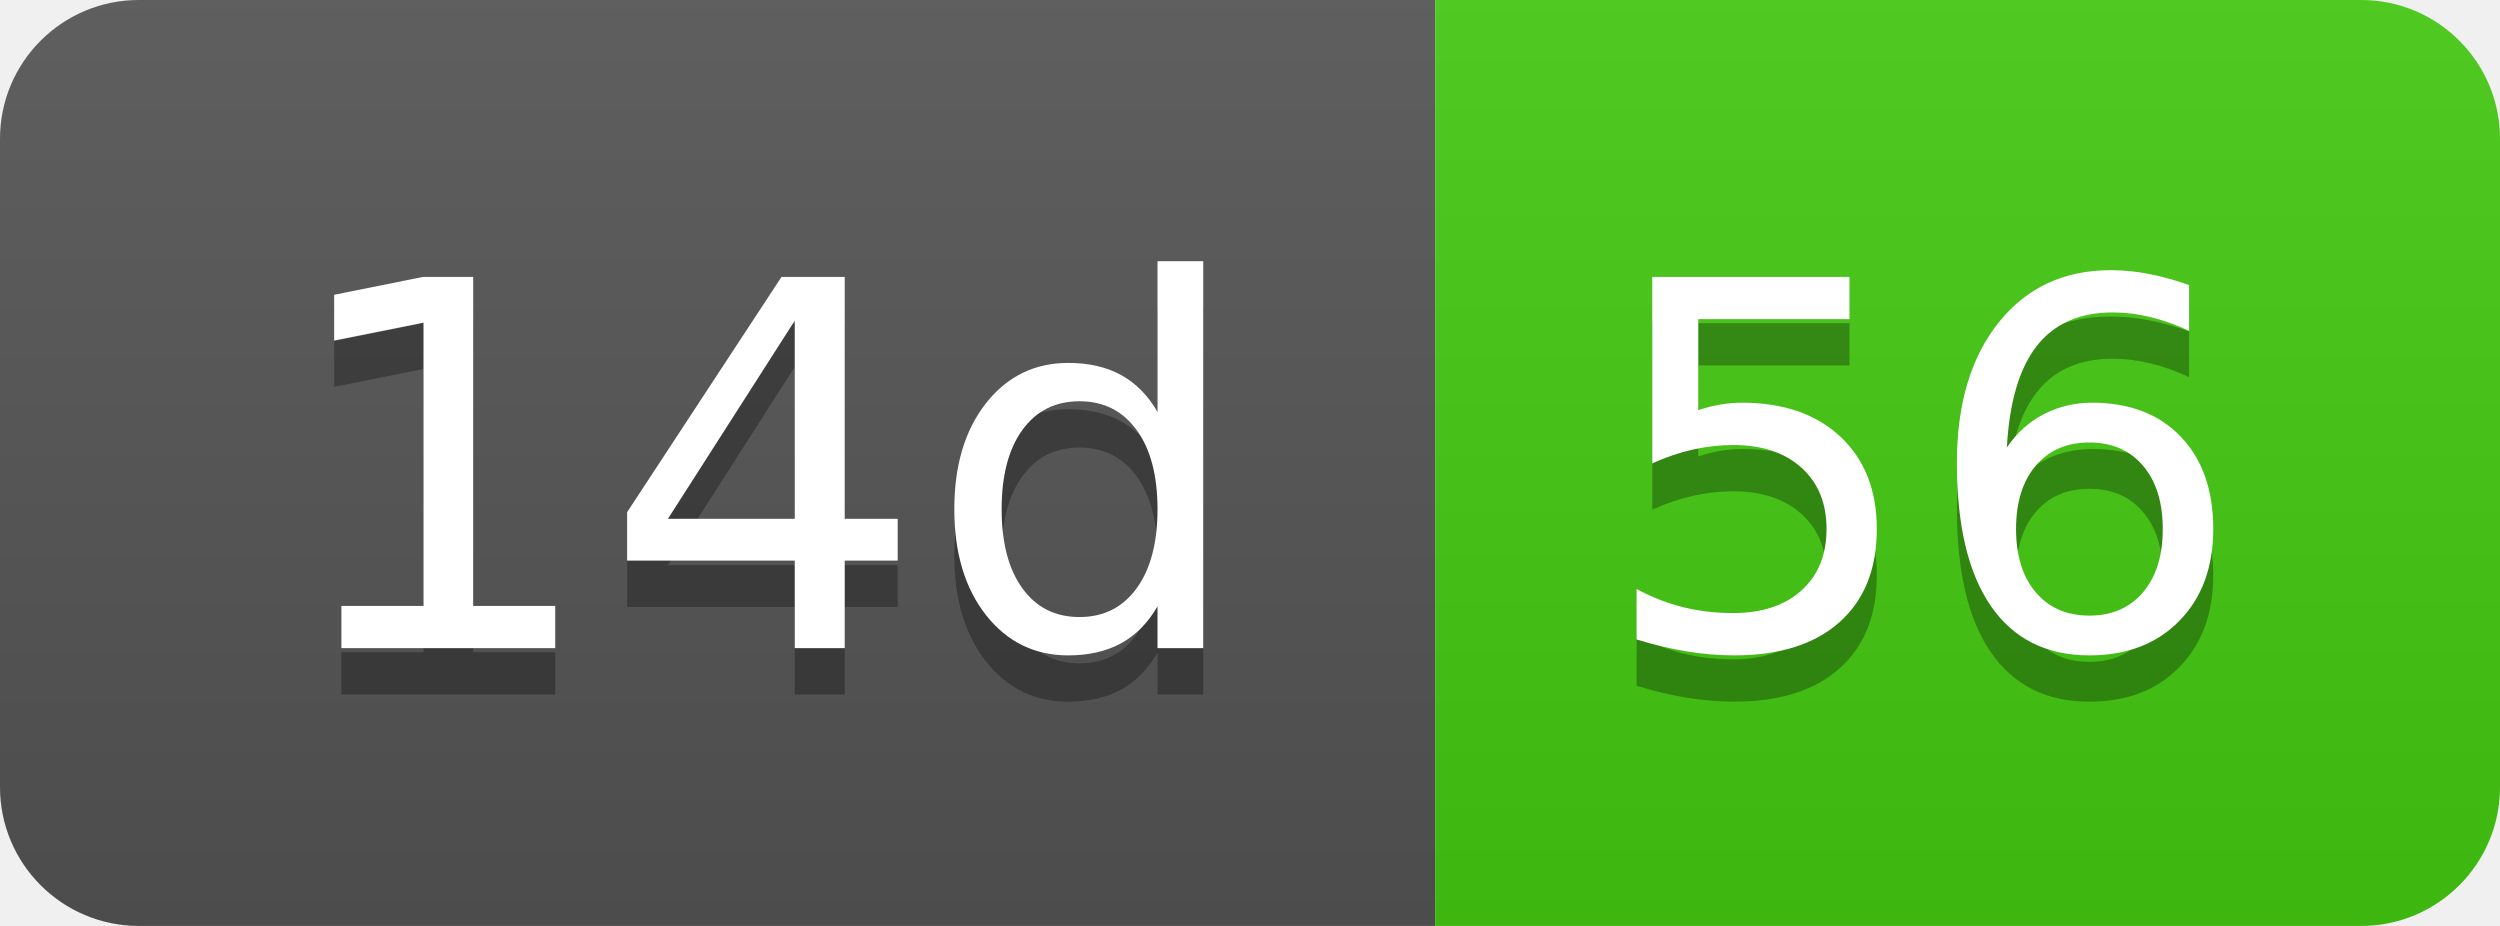
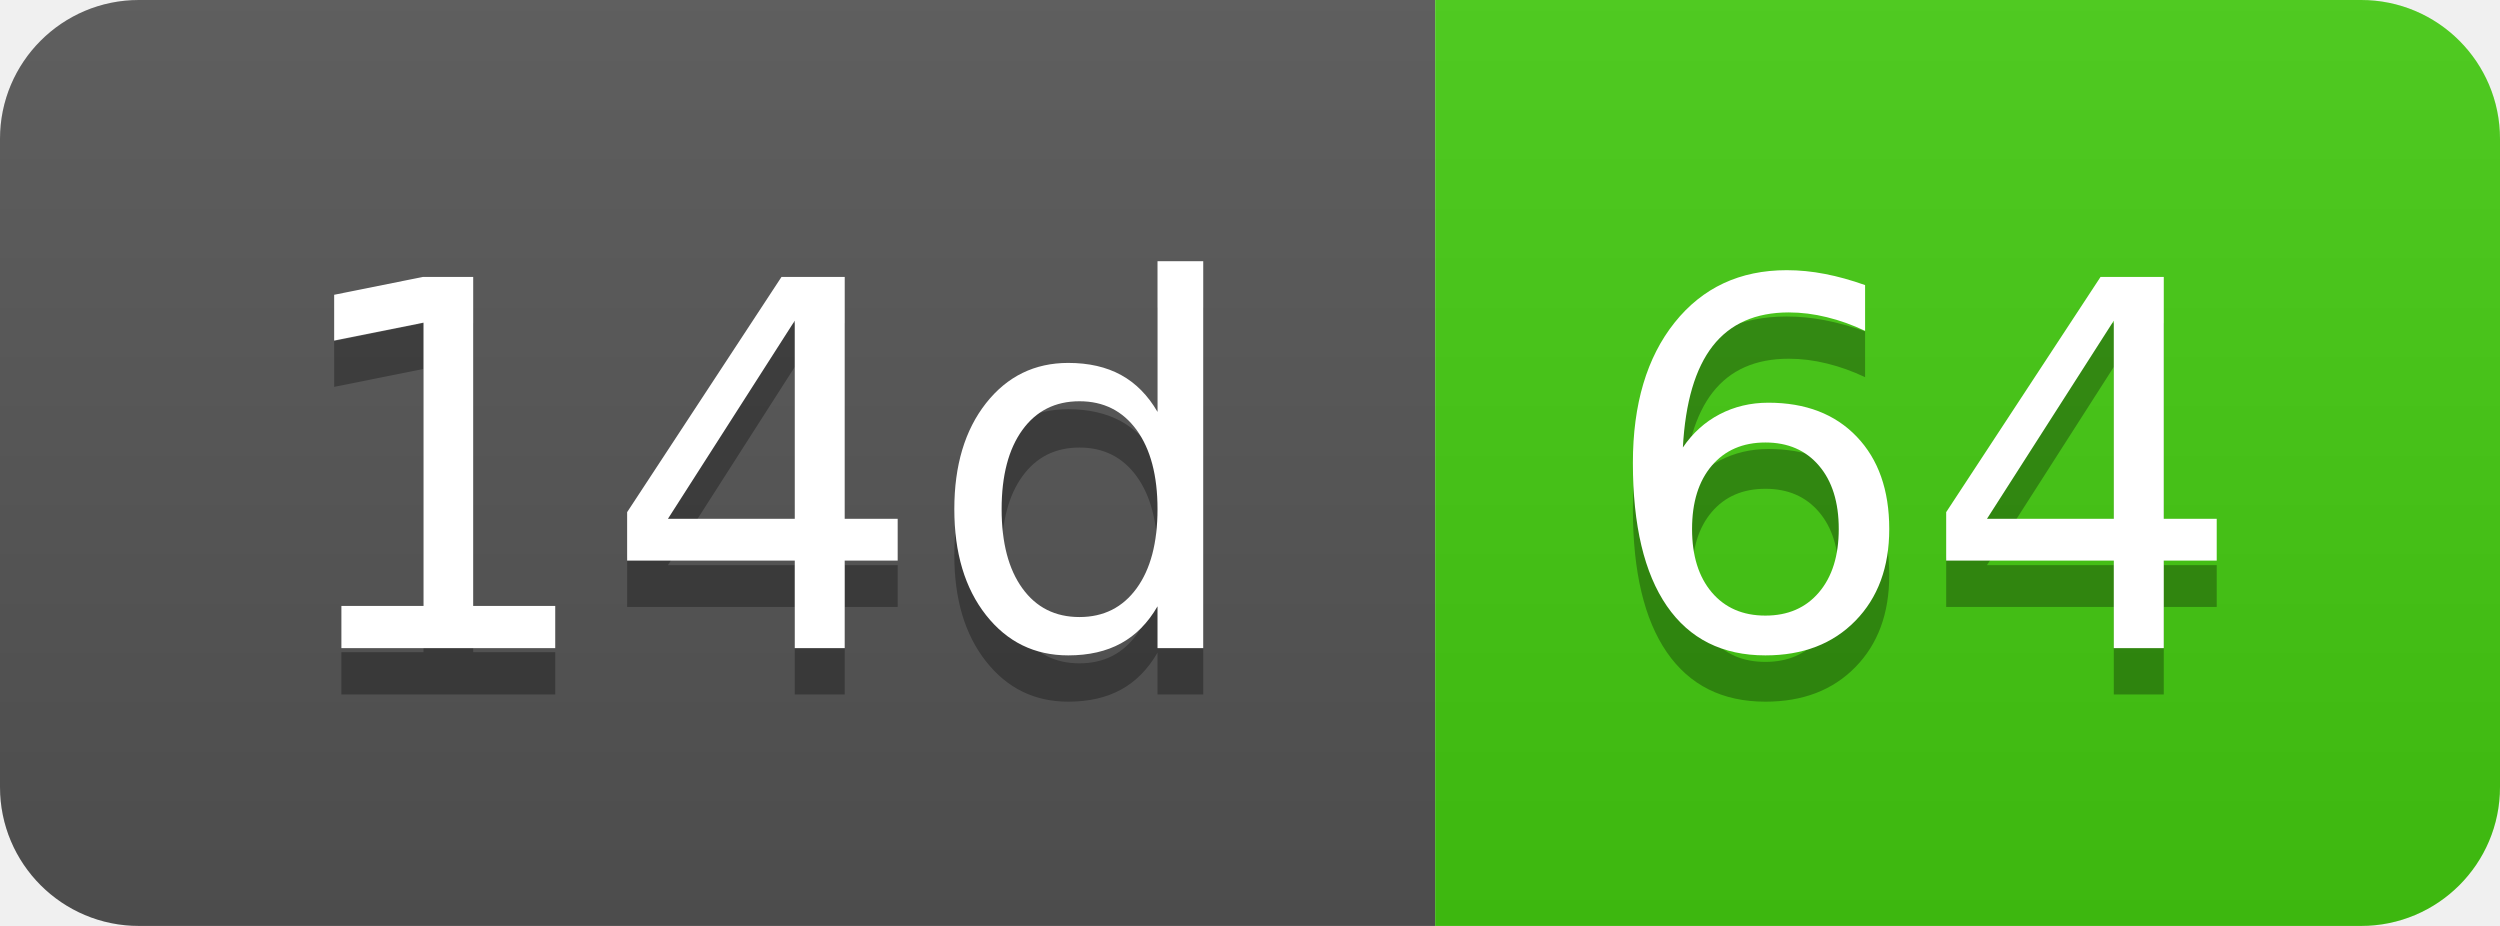
- <svg xmlns="http://www.w3.org/2000/svg" width="54" height="20" role="img" aria-label="14d: 56">
+ <svg xmlns="http://www.w3.org/2000/svg" width="54" height="20" role="img" aria-label="14d: 64">
  <linearGradient id="s" x2="0" y2="100%">
    <stop offset="0" stop-color="#bbb" stop-opacity=".1" />
    <stop offset="1" stop-opacity=".1" />
  </linearGradient>
  <clipPath id="r">
    <rect width="54" height="20" rx="3" fill="#fff" />
  </clipPath>
  <g clip-path="url(#r)">
    <rect width="31" height="20" fill="#555" />
    <rect x="31" width="23" height="20" fill="#4c1" />
    <rect width="54" height="20" fill="url(#s)" />
  </g>
  <g fill="#fff" text-anchor="middle" font-family="Verdana,Geneva,DejaVu Sans,sans-serif" text-rendering="geometricPrecision" font-size="110">
    <text aria-hidden="true" x="165" y="150" fill="#010101" fill-opacity=".3" transform="scale(.1)" textLength="210">14d</text>
    <text x="165" y="140" transform="scale(.1)" fill="#fff" textLength="210">14d</text>
-     <text aria-hidden="true" x="415" y="150" fill="#010101" fill-opacity=".3" transform="scale(.1)" textLength="130">56</text>
-     <text x="415" y="140" transform="scale(.1)" fill="#fff" textLength="130">56</text>
+     <text aria-hidden="true" x="415" y="150" fill="#010101" fill-opacity=".3" transform="scale(.1)" textLength="130">64</text>
+     <text x="415" y="140" transform="scale(.1)" fill="#fff" textLength="130">64</text>
  </g>
</svg>
